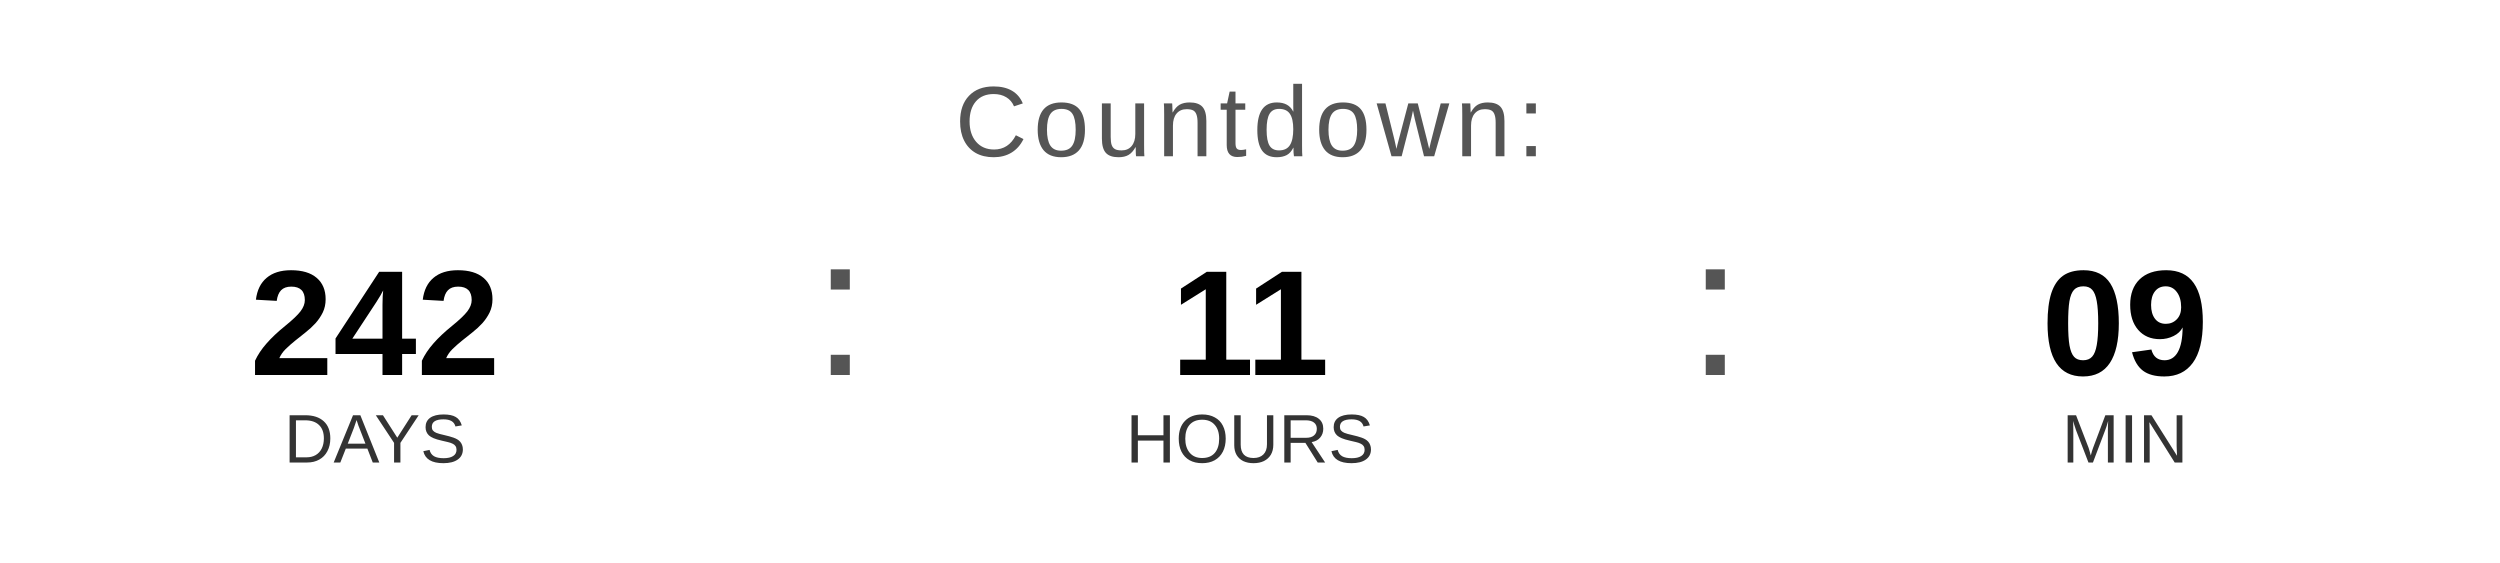
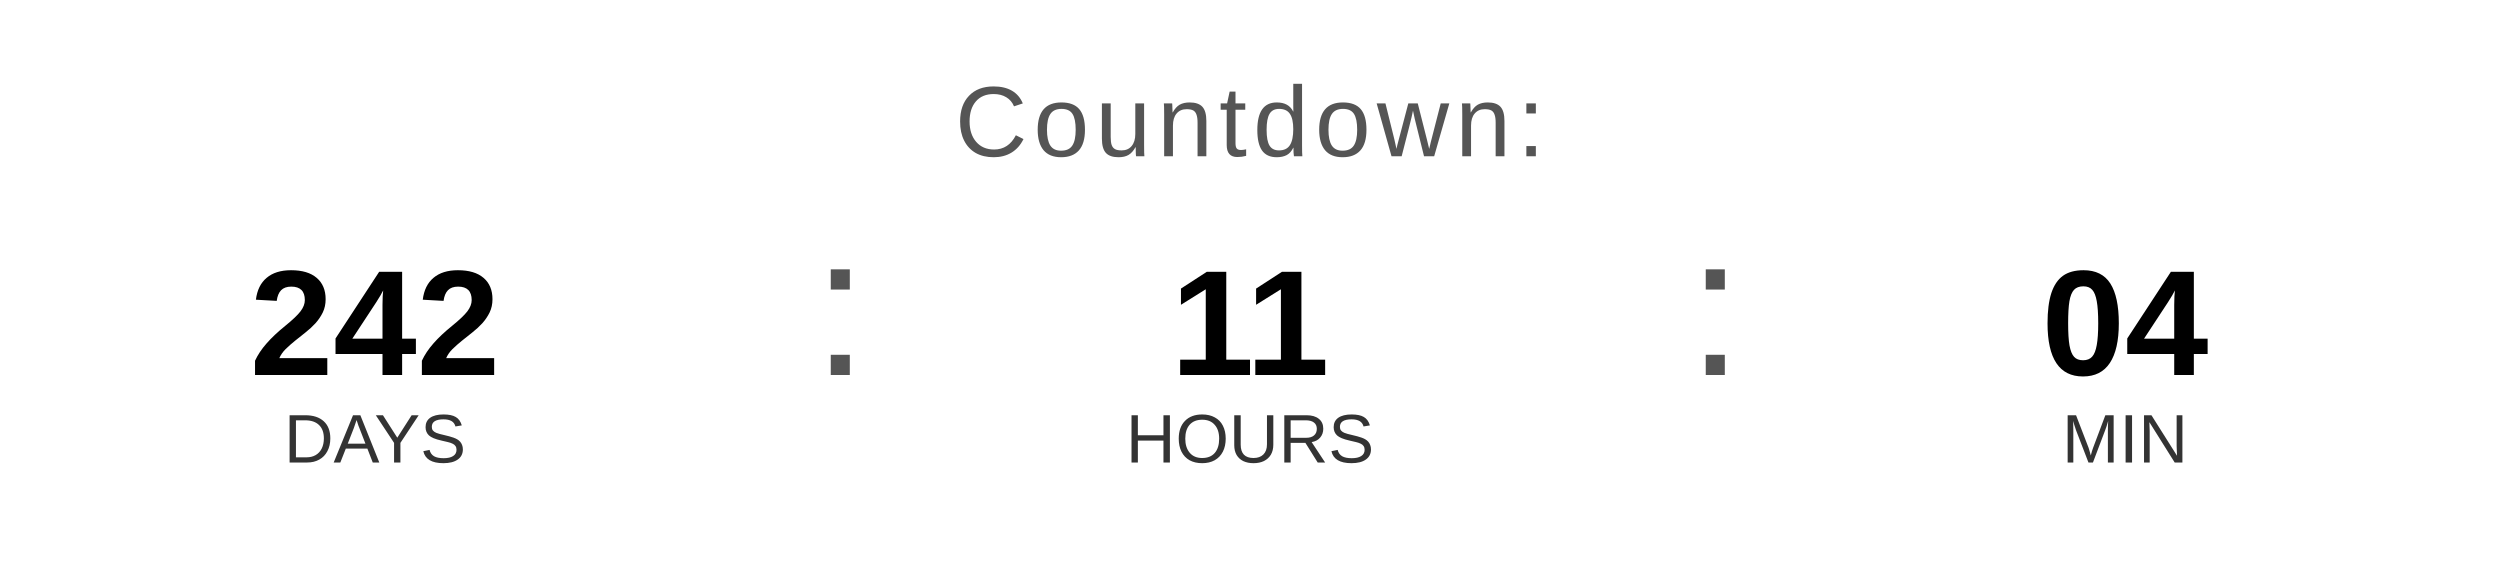
<svg xmlns="http://www.w3.org/2000/svg" width="400" height="90" viewBox="0 0 400 90">
  <text x="200" y="25" font-family="Arial, Helvetica, sans-serif" font-size="16" fill="#555555" text-anchor="middle" letter-spacing="1">
    Countdown:
  </text>
  <text x="60" y="60" font-family="Arial, Helvetica, sans-serif" font-size="24" font-weight="bold" fill="#000000" text-anchor="middle">242</text>
  <text x="60" y="74" font-family="Arial, Helvetica, sans-serif" font-size="11" fill="#333333" text-anchor="middle">DAYS</text>
  <text x="130" y="60" font-family="Arial, sans-serif" font-size="32" fill="#555555">:</text>
  <text x="200" y="60" font-family="Arial, Helvetica, sans-serif" font-size="24" font-weight="bold" fill="#000000" text-anchor="middle">11</text>
  <text x="200" y="74" font-family="Arial, Helvetica, sans-serif" font-size="11" fill="#333333" text-anchor="middle">HOURS</text>
  <text x="270" y="60" font-family="Arial, sans-serif" font-size="32" fill="#555555">:</text>
-   <text x="340" y="60" font-family="Arial, Helvetica, sans-serif" font-size="24" font-weight="bold" fill="#000000" text-anchor="middle">09</text>
+   <text x="340" y="60" font-family="Arial, Helvetica, sans-serif" font-size="24" font-weight="bold" fill="#000000" text-anchor="middle">04</text>
  <text x="340" y="74" font-family="Arial, Helvetica, sans-serif" font-size="11" fill="#333333" text-anchor="middle">MIN</text>
</svg>
